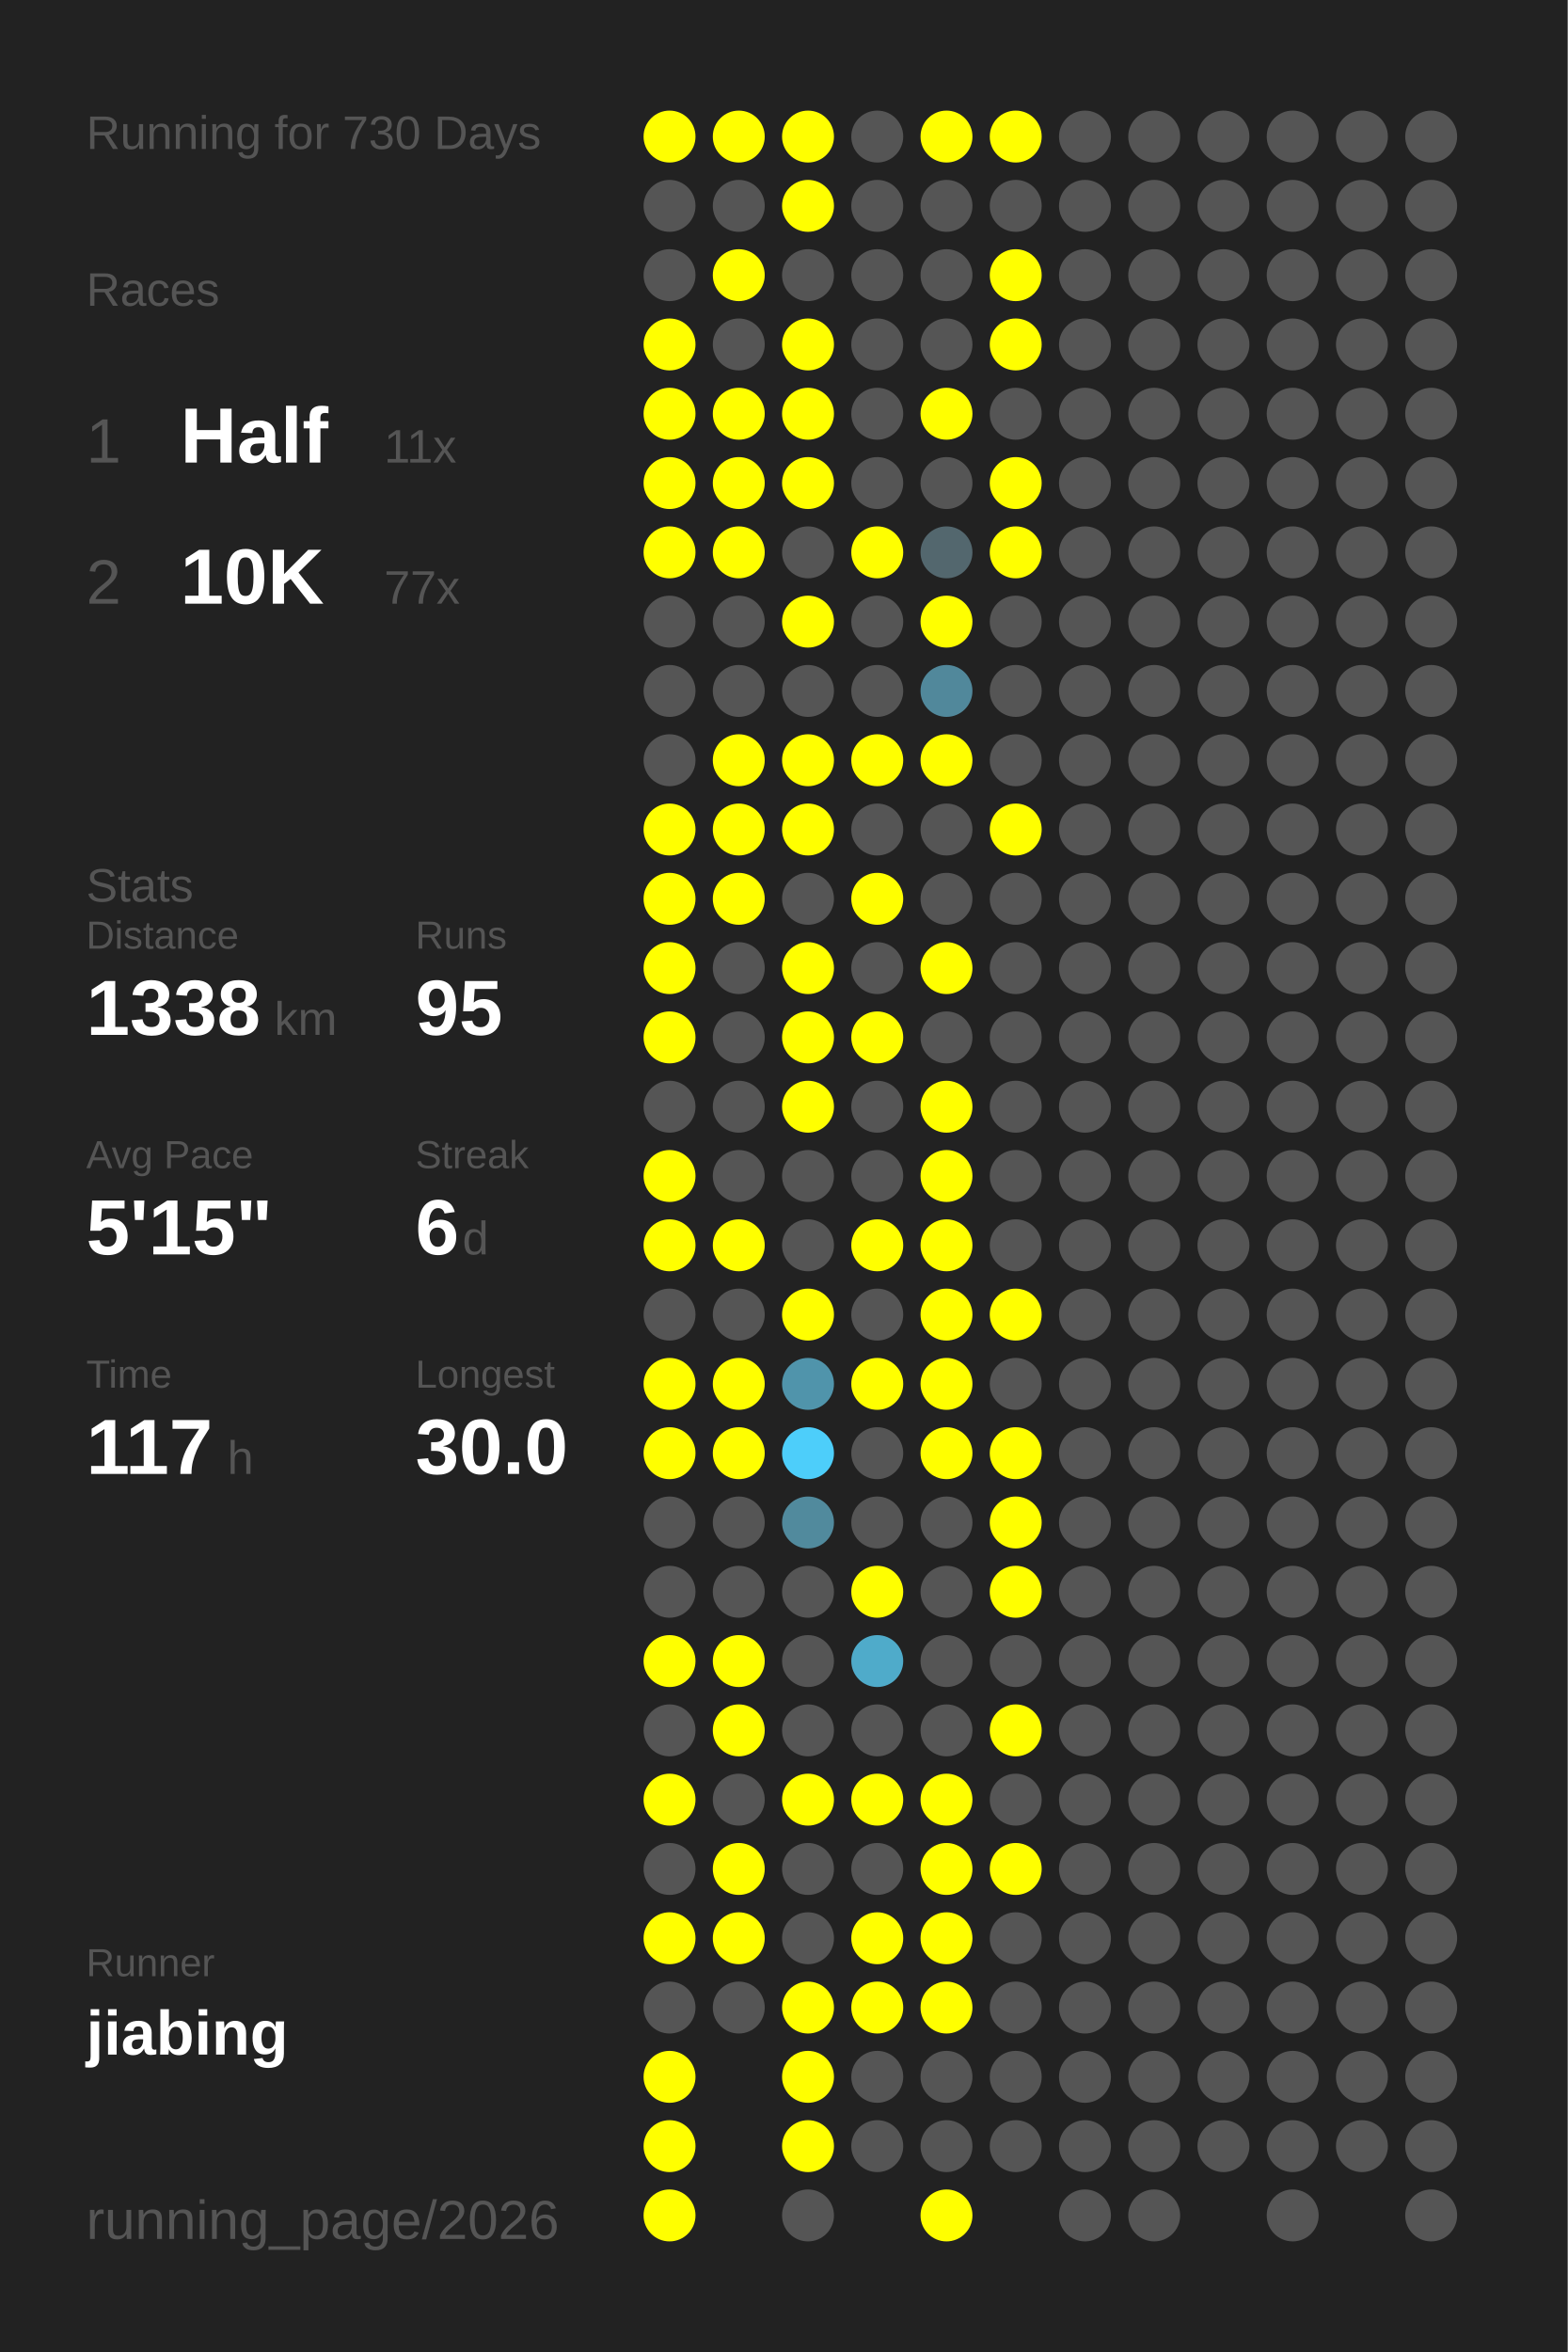
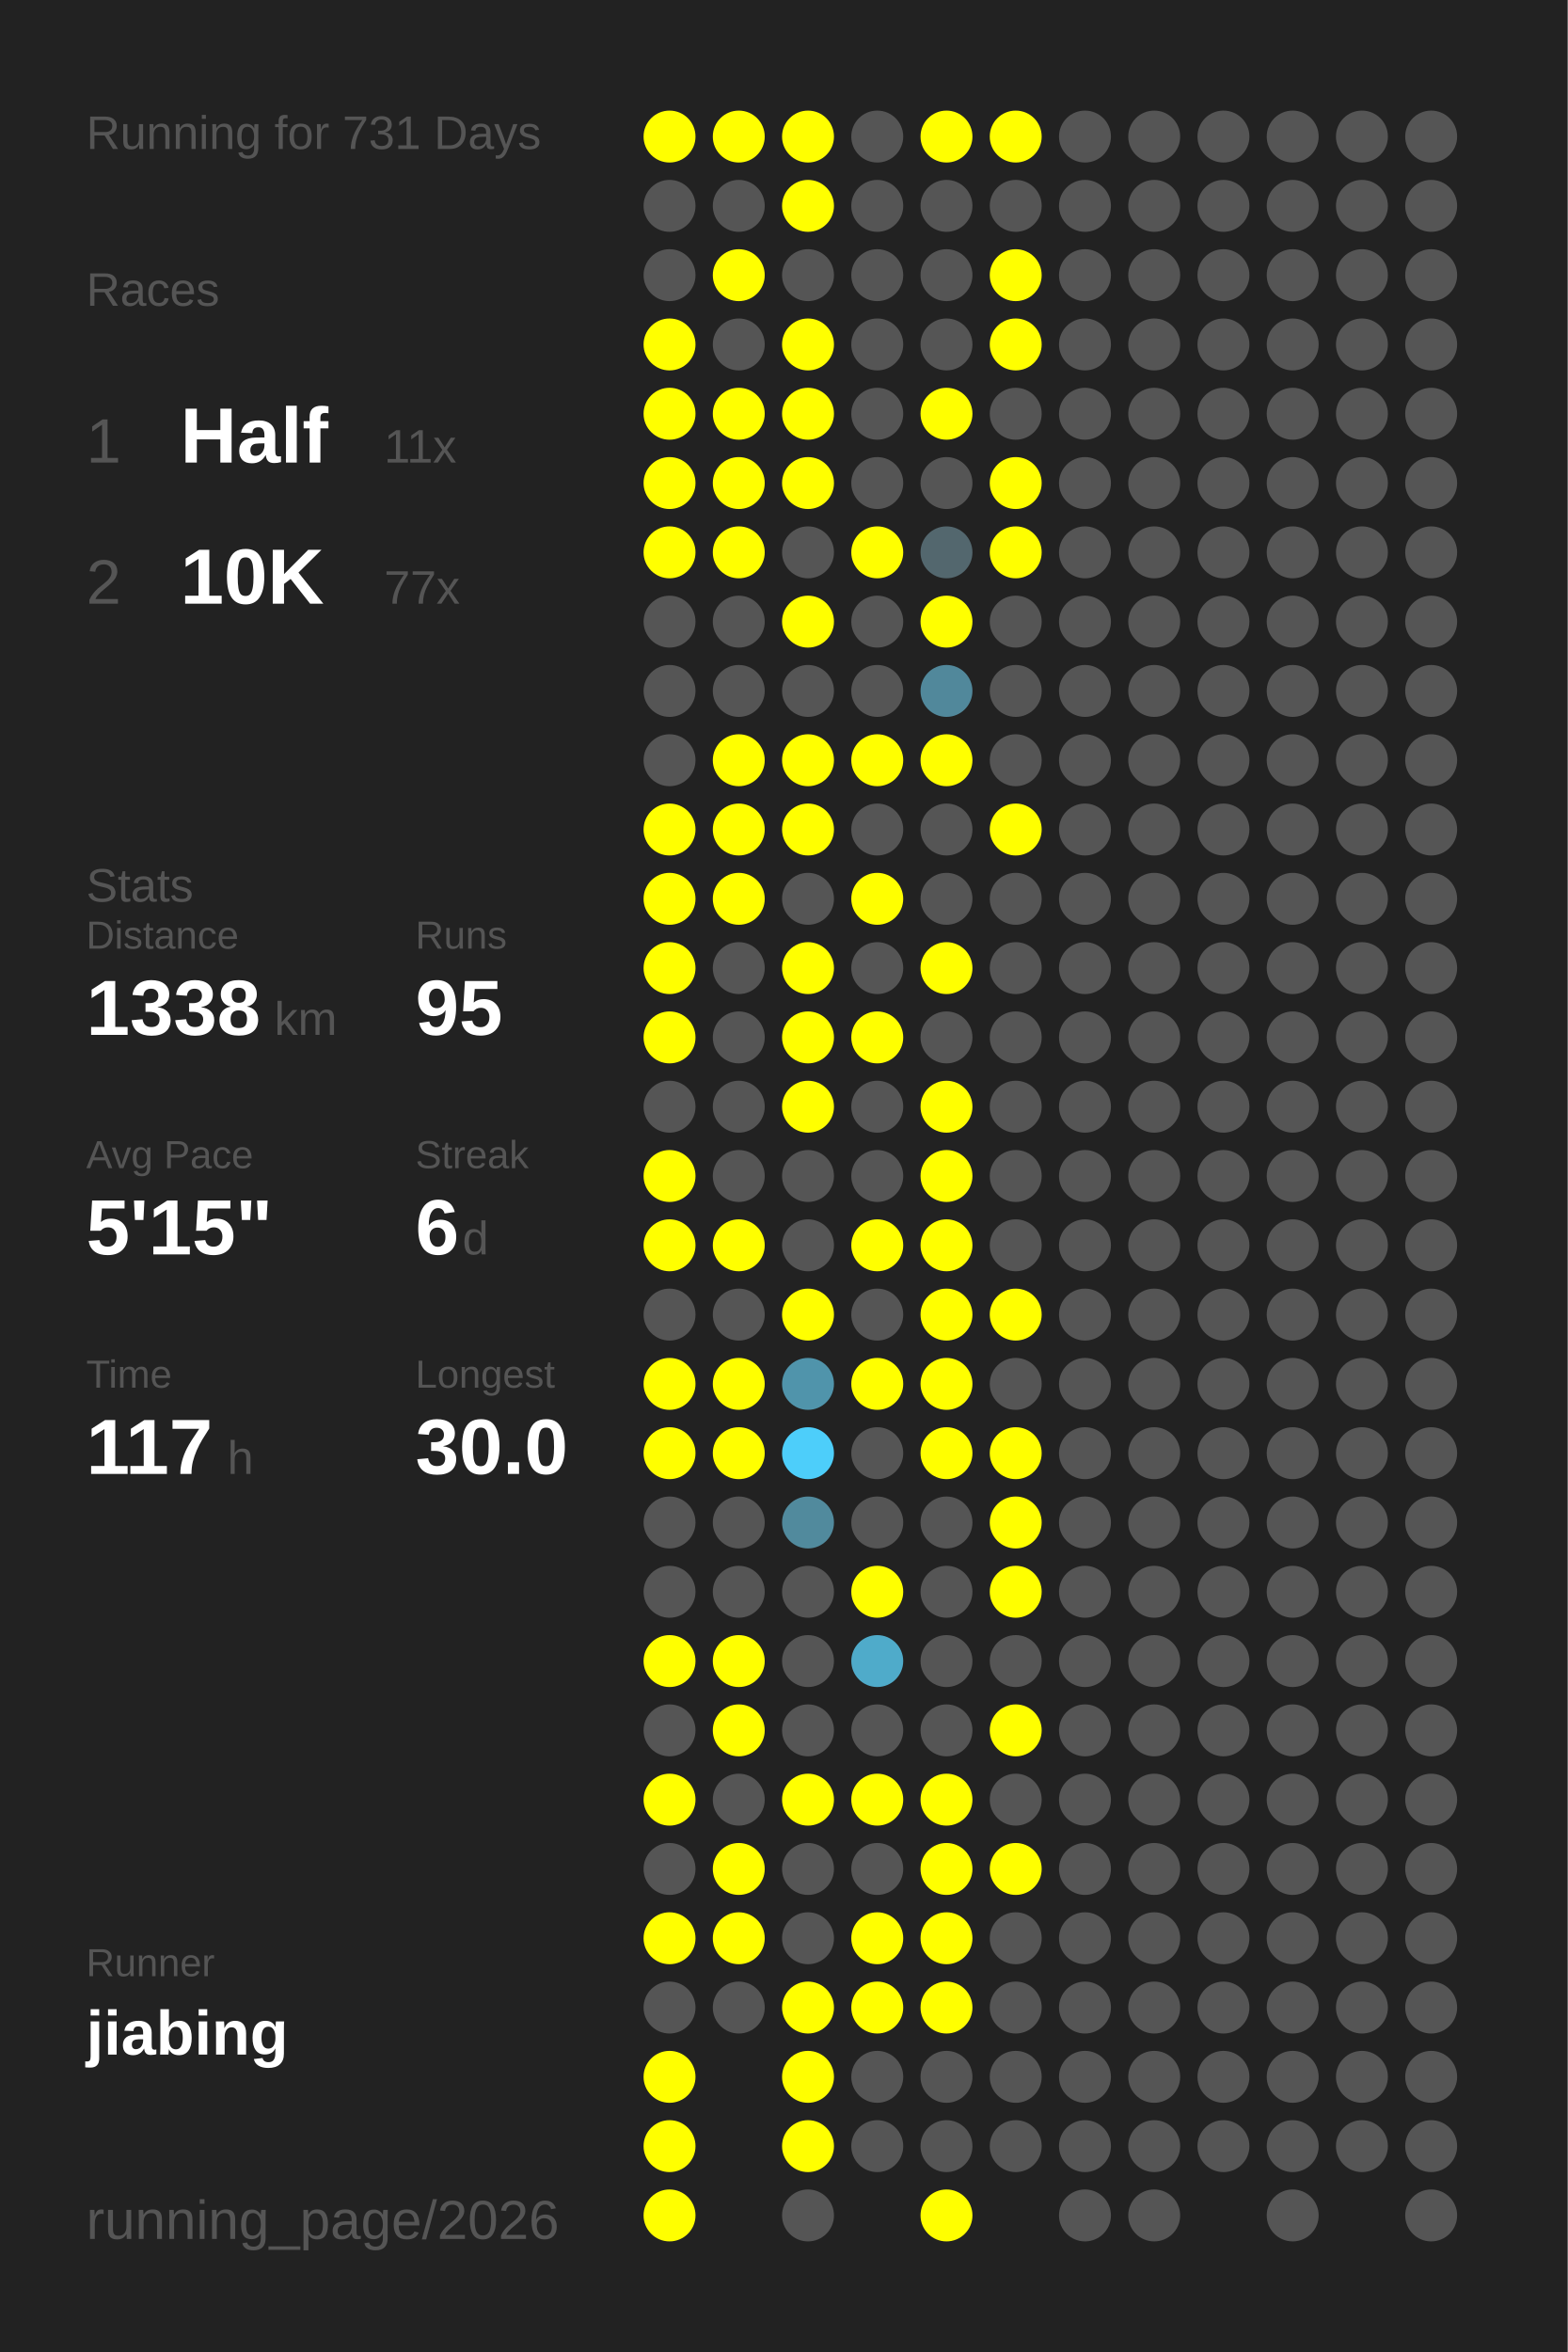
<svg xmlns="http://www.w3.org/2000/svg" baseProfile="full" height="300mm" version="1.1" viewBox="0,0,200,300" width="200mm">
  <defs />
  <rect fill="#222222" height="300" width="200" x="0" y="0" />
-   <text fill="#555555" style="font-size:6px; font-family:Arial;" x="11" y="19">Running for 730 Days</text>
+   <text fill="#555555" style="font-size:6px; font-family:Arial;" x="11" y="19">Running for 731 Days</text>
  <text fill="#555555" style="font-size:6px; font-family:Arial;" x="11" y="39">Races</text>
  <text fill="#555555" style="font-size:8px; font-family:Arial;" x="11" y="59">1</text>
  <text fill="#FFFFFF" style="font-size:10px; font-family:Arial; font-weight:bold;" x="23" y="59">Half</text>
  <text fill="#555555" style="font-size:6px; font-family:Arial;" x="49" y="59">11x</text>
  <text fill="#555555" style="font-size:8px; font-family:Arial;" x="11" y="77">2</text>
  <text fill="#FFFFFF" style="font-size:10px; font-family:Arial; font-weight:bold;" x="23" y="77">10K</text>
  <text fill="#555555" style="font-size:6px; font-family:Arial;" x="49" y="77">77x</text>
  <text fill="#555555" style="font-size:6px; font-family:Arial;" x="11" y="115">Stats</text>
  <text fill="#555555" style="font-size:5px; font-family:Arial;" x="11" y="121">Distance</text>
  <text fill="#FFFFFF" style="font-size:10px; font-family:Arial; font-weight:bold;" x="11" y="132">1338</text>
  <text fill="#555555" style="font-size:6px; font-family:Arial;" x="35" y="132">km</text>
  <text fill="#555555" style="font-size:5px; font-family:Arial;" x="53" y="121">Runs</text>
  <text fill="#FFFFFF" style="font-size:10px; font-family:Arial; font-weight:bold;" x="53" y="132">95</text>
  <text fill="#555555" style="font-size:5px; font-family:Arial;" x="11" y="149">Avg Pace</text>
  <text fill="#FFFFFF" style="font-size:10px; font-family:Arial; font-weight:bold;" x="11" y="160">5'15"</text>
  <text fill="#555555" style="font-size:5px; font-family:Arial;" x="53" y="149">Streak</text>
  <text fill="#FFFFFF" style="font-size:10px; font-family:Arial; font-weight:bold;" x="53" y="160">6</text>
  <text fill="#555555" style="font-size:6px; font-family:Arial;" x="59" y="160">d</text>
  <text fill="#555555" style="font-size:5px; font-family:Arial;" x="11" y="177">Time</text>
  <text fill="#FFFFFF" style="font-size:10px; font-family:Arial; font-weight:bold;" x="11" y="188">117</text>
  <text fill="#555555" style="font-size:6px; font-family:Arial;" x="29" y="188">h</text>
  <text fill="#555555" style="font-size:5px; font-family:Arial;" x="53" y="177">Longest</text>
  <text fill="#FFFFFF" style="font-size:10px; font-family:Arial; font-weight:bold;" x="53" y="188">30.0</text>
  <text fill="#555555" style="font-size:5px; font-family:Arial;" x="11" y="252.065">Runner</text>
  <text fill="#FFFFFF" style="font-size:8px; font-family:Arial; font-weight:bold;" x="11" y="262.065">jiabing</text>
  <text fill="#555555" style="font-size:7px; font-family:Arial;" x="11" y="285.581">running_page/2026</text>
  <circle cx="85.417" cy="17.419" fill="#FFFF00" r="3.312" />
  <circle cx="85.417" cy="26.258" fill="#555555" r="3.312" />
  <circle cx="85.417" cy="35.097" fill="#555555" r="3.312" />
  <circle cx="85.417" cy="43.935" fill="#FFFF00" r="3.312" />
  <circle cx="85.417" cy="52.774" fill="#FFFF00" r="3.312" />
  <circle cx="85.417" cy="61.613" fill="#FFFF00" r="3.312" />
  <circle cx="85.417" cy="70.452" fill="#FFFF00" r="3.312" />
  <circle cx="85.417" cy="79.29" fill="#555555" r="3.312" />
  <circle cx="85.417" cy="88.129" fill="#555555" r="3.312" />
  <circle cx="85.417" cy="96.968" fill="#555555" r="3.312" />
  <circle cx="85.417" cy="105.806" fill="#FFFF00" r="3.312" />
  <circle cx="85.417" cy="114.645" fill="#FFFF00" r="3.312" />
  <circle cx="85.417" cy="123.484" fill="#FFFF00" r="3.312" />
  <circle cx="85.417" cy="132.323" fill="#FFFF00" r="3.312" />
  <circle cx="85.417" cy="141.161" fill="#555555" r="3.312" />
  <circle cx="85.417" cy="150" fill="#FFFF00" r="3.312" />
  <circle cx="85.417" cy="158.839" fill="#FFFF00" r="3.312" />
  <circle cx="85.417" cy="167.677" fill="#555555" r="3.312" />
  <circle cx="85.417" cy="176.516" fill="#FFFF00" r="3.312" />
  <circle cx="85.417" cy="185.355" fill="#FFFF00" r="3.312" />
  <circle cx="85.417" cy="194.194" fill="#555555" r="3.312" />
  <circle cx="85.417" cy="203.032" fill="#555555" r="3.312" />
  <circle cx="85.417" cy="211.871" fill="#FFFF00" r="3.312" />
  <circle cx="85.417" cy="220.71" fill="#555555" r="3.312" />
  <circle cx="85.417" cy="229.548" fill="#FFFF00" r="3.312" />
  <circle cx="85.417" cy="238.387" fill="#555555" r="3.312" />
  <circle cx="85.417" cy="247.226" fill="#FFFF00" r="3.312" />
  <circle cx="85.417" cy="256.065" fill="#555555" r="3.312" />
  <circle cx="85.417" cy="264.903" fill="#FFFF00" r="3.312" />
  <circle cx="85.417" cy="273.742" fill="#FFFF00" r="3.312" />
  <circle cx="85.417" cy="282.581" fill="#FFFF00" r="3.312" />
  <circle cx="94.25" cy="17.419" fill="#FFFF00" r="3.312" />
  <circle cx="94.25" cy="26.258" fill="#555555" r="3.312" />
  <circle cx="94.25" cy="35.097" fill="#FFFF00" r="3.312" />
  <circle cx="94.25" cy="43.935" fill="#555555" r="3.312" />
  <circle cx="94.25" cy="52.774" fill="#FFFF00" r="3.312" />
  <circle cx="94.25" cy="61.613" fill="#FFFF00" r="3.312" />
  <circle cx="94.25" cy="70.452" fill="#FFFF00" r="3.312" />
  <circle cx="94.25" cy="79.29" fill="#555555" r="3.312" />
  <circle cx="94.25" cy="88.129" fill="#555555" r="3.312" />
  <circle cx="94.25" cy="96.968" fill="#FFFF00" r="3.312" />
  <circle cx="94.25" cy="105.806" fill="#FFFF00" r="3.312" />
  <circle cx="94.25" cy="114.645" fill="#FFFF00" r="3.312" />
  <circle cx="94.25" cy="123.484" fill="#555555" r="3.312" />
  <circle cx="94.25" cy="132.323" fill="#555555" r="3.312" />
  <circle cx="94.25" cy="141.161" fill="#555555" r="3.312" />
  <circle cx="94.25" cy="150" fill="#555555" r="3.312" />
  <circle cx="94.25" cy="158.839" fill="#FFFF00" r="3.312" />
  <circle cx="94.25" cy="167.677" fill="#555555" r="3.312" />
  <circle cx="94.25" cy="176.516" fill="#FFFF00" r="3.312" />
  <circle cx="94.25" cy="185.355" fill="#FFFF00" r="3.312" />
  <circle cx="94.25" cy="194.194" fill="#555555" r="3.312" />
  <circle cx="94.25" cy="203.032" fill="#555555" r="3.312" />
  <circle cx="94.25" cy="211.871" fill="#FFFF00" r="3.312" />
  <circle cx="94.25" cy="220.71" fill="#FFFF00" r="3.312" />
  <circle cx="94.25" cy="229.548" fill="#555555" r="3.312" />
  <circle cx="94.25" cy="238.387" fill="#FFFF00" r="3.312" />
  <circle cx="94.25" cy="247.226" fill="#FFFF00" r="3.312" />
  <circle cx="94.25" cy="256.065" fill="#555555" r="3.312" />
  <circle cx="103.083" cy="17.419" fill="#FFFF00" r="3.312" />
  <circle cx="103.083" cy="26.258" fill="#FFFF00" r="3.312" />
  <circle cx="103.083" cy="35.097" fill="#555555" r="3.312" />
  <circle cx="103.083" cy="43.935" fill="#FFFF00" r="3.312" />
  <circle cx="103.083" cy="52.774" fill="#FFFF00" r="3.312" />
  <circle cx="103.083" cy="61.613" fill="#FFFF00" r="3.312" />
  <circle cx="103.083" cy="70.452" fill="#555555" r="3.312" />
  <circle cx="103.083" cy="79.29" fill="#FFFF00" r="3.312" />
  <circle cx="103.083" cy="88.129" fill="#555555" r="3.312" />
  <circle cx="103.083" cy="96.968" fill="#FFFF00" r="3.312" />
  <circle cx="103.083" cy="105.806" fill="#FFFF00" r="3.312" />
  <circle cx="103.083" cy="114.645" fill="#555555" r="3.312" />
  <circle cx="103.083" cy="123.484" fill="#FFFF00" r="3.312" />
  <circle cx="103.083" cy="132.323" fill="#FFFF00" r="3.312" />
  <circle cx="103.083" cy="141.161" fill="#FFFF00" r="3.312" />
  <circle cx="103.083" cy="150" fill="#555555" r="3.312" />
  <circle cx="103.083" cy="158.839" fill="#555555" r="3.312" />
  <circle cx="103.083" cy="167.677" fill="#FFFF00" r="3.312" />
  <circle cx="103.083" cy="176.516" fill="#5094ab" r="3.312" />
  <circle cx="103.083" cy="185.355" fill="#4dcefa" r="3.312" />
  <circle cx="103.083" cy="194.194" fill="#518a9d" r="3.312" />
  <circle cx="103.083" cy="203.032" fill="#555555" r="3.312" />
  <circle cx="103.083" cy="211.871" fill="#555555" r="3.312" />
  <circle cx="103.083" cy="220.71" fill="#555555" r="3.312" />
  <circle cx="103.083" cy="229.548" fill="#FFFF00" r="3.312" />
  <circle cx="103.083" cy="238.387" fill="#555555" r="3.312" />
  <circle cx="103.083" cy="247.226" fill="#555555" r="3.312" />
  <circle cx="103.083" cy="256.065" fill="#FFFF00" r="3.312" />
  <circle cx="103.083" cy="264.903" fill="#FFFF00" r="3.312" />
  <circle cx="103.083" cy="273.742" fill="#FFFF00" r="3.312" />
  <circle cx="103.083" cy="282.581" fill="#555555" r="3.312" />
  <circle cx="111.917" cy="17.419" fill="#555555" r="3.312" />
  <circle cx="111.917" cy="26.258" fill="#555555" r="3.312" />
  <circle cx="111.917" cy="35.097" fill="#555555" r="3.312" />
  <circle cx="111.917" cy="43.935" fill="#555555" r="3.312" />
  <circle cx="111.917" cy="52.774" fill="#555555" r="3.312" />
  <circle cx="111.917" cy="61.613" fill="#555555" r="3.312" />
  <circle cx="111.917" cy="70.452" fill="#FFFF00" r="3.312" />
  <circle cx="111.917" cy="79.29" fill="#555555" r="3.312" />
  <circle cx="111.917" cy="88.129" fill="#555555" r="3.312" />
  <circle cx="111.917" cy="96.968" fill="#FFFF00" r="3.312" />
  <circle cx="111.917" cy="105.806" fill="#555555" r="3.312" />
  <circle cx="111.917" cy="114.645" fill="#FFFF00" r="3.312" />
  <circle cx="111.917" cy="123.484" fill="#555555" r="3.312" />
  <circle cx="111.917" cy="132.323" fill="#FFFF00" r="3.312" />
  <circle cx="111.917" cy="141.161" fill="#555555" r="3.312" />
  <circle cx="111.917" cy="150" fill="#555555" r="3.312" />
  <circle cx="111.917" cy="158.839" fill="#FFFF00" r="3.312" />
  <circle cx="111.917" cy="167.677" fill="#555555" r="3.312" />
  <circle cx="111.917" cy="176.516" fill="#FFFF00" r="3.312" />
  <circle cx="111.917" cy="185.355" fill="#555555" r="3.312" />
  <circle cx="111.917" cy="194.194" fill="#555555" r="3.312" />
  <circle cx="111.917" cy="203.032" fill="#FFFF00" r="3.312" />
  <circle cx="111.917" cy="211.871" fill="#4fabca" r="3.312" />
  <circle cx="111.917" cy="220.71" fill="#555555" r="3.312" />
  <circle cx="111.917" cy="229.548" fill="#FFFF00" r="3.312" />
  <circle cx="111.917" cy="238.387" fill="#555555" r="3.312" />
  <circle cx="111.917" cy="247.226" fill="#FFFF00" r="3.312" />
  <circle cx="111.917" cy="256.065" fill="#FFFF00" r="3.312" />
  <circle cx="111.917" cy="264.903" fill="#555555" r="3.312" />
  <circle cx="111.917" cy="273.742" fill="#555555" r="3.312" />
  <circle cx="120.75" cy="17.419" fill="#FFFF00" r="3.312" />
  <circle cx="120.75" cy="26.258" fill="#555555" r="3.312" />
  <circle cx="120.75" cy="35.097" fill="#555555" r="3.312" />
  <circle cx="120.75" cy="43.935" fill="#555555" r="3.312" />
  <circle cx="120.75" cy="52.774" fill="#FFFF00" r="3.312" />
  <circle cx="120.75" cy="61.613" fill="#555555" r="3.312" />
  <circle cx="120.75" cy="70.452" fill="#53676e" r="3.312" />
  <circle cx="120.75" cy="79.29" fill="#FFFF00" r="3.312" />
  <circle cx="120.75" cy="88.129" fill="#51889b" r="3.312" />
  <circle cx="120.75" cy="96.968" fill="#FFFF00" r="3.312" />
  <circle cx="120.75" cy="105.806" fill="#555555" r="3.312" />
  <circle cx="120.75" cy="114.645" fill="#555555" r="3.312" />
  <circle cx="120.75" cy="123.484" fill="#FFFF00" r="3.312" />
  <circle cx="120.75" cy="132.323" fill="#555555" r="3.312" />
  <circle cx="120.75" cy="141.161" fill="#FFFF00" r="3.312" />
  <circle cx="120.75" cy="150" fill="#FFFF00" r="3.312" />
  <circle cx="120.75" cy="158.839" fill="#FFFF00" r="3.312" />
  <circle cx="120.75" cy="167.677" fill="#FFFF00" r="3.312" />
  <circle cx="120.75" cy="176.516" fill="#FFFF00" r="3.312" />
  <circle cx="120.75" cy="185.355" fill="#FFFF00" r="3.312" />
  <circle cx="120.75" cy="194.194" fill="#555555" r="3.312" />
  <circle cx="120.75" cy="203.032" fill="#555555" r="3.312" />
  <circle cx="120.75" cy="211.871" fill="#555555" r="3.312" />
  <circle cx="120.75" cy="220.71" fill="#555555" r="3.312" />
  <circle cx="120.75" cy="229.548" fill="#FFFF00" r="3.312" />
  <circle cx="120.75" cy="238.387" fill="#FFFF00" r="3.312" />
  <circle cx="120.75" cy="247.226" fill="#FFFF00" r="3.312" />
  <circle cx="120.75" cy="256.065" fill="#FFFF00" r="3.312" />
  <circle cx="120.75" cy="264.903" fill="#555555" r="3.312" />
  <circle cx="120.75" cy="273.742" fill="#555555" r="3.312" />
  <circle cx="120.75" cy="282.581" fill="#FFFF00" r="3.312" />
  <circle cx="129.583" cy="17.419" fill="#FFFF00" r="3.312" />
  <circle cx="129.583" cy="26.258" fill="#555555" r="3.312" />
  <circle cx="129.583" cy="35.097" fill="#FFFF00" r="3.312" />
  <circle cx="129.583" cy="43.935" fill="#FFFF00" r="3.312" />
  <circle cx="129.583" cy="52.774" fill="#555555" r="3.312" />
  <circle cx="129.583" cy="61.613" fill="#FFFF00" r="3.312" />
  <circle cx="129.583" cy="70.452" fill="#FFFF00" r="3.312" />
  <circle cx="129.583" cy="79.29" fill="#555555" r="3.312" />
  <circle cx="129.583" cy="88.129" fill="#555555" r="3.312" />
  <circle cx="129.583" cy="96.968" fill="#555555" r="3.312" />
  <circle cx="129.583" cy="105.806" fill="#FFFF00" r="3.312" />
  <circle cx="129.583" cy="114.645" fill="#555555" r="3.312" />
  <circle cx="129.583" cy="123.484" fill="#555555" r="3.312" />
  <circle cx="129.583" cy="132.323" fill="#555555" r="3.312" />
  <circle cx="129.583" cy="141.161" fill="#555555" r="3.312" />
  <circle cx="129.583" cy="150" fill="#555555" r="3.312" />
  <circle cx="129.583" cy="158.839" fill="#555555" r="3.312" />
  <circle cx="129.583" cy="167.677" fill="#FFFF00" r="3.312" />
  <circle cx="129.583" cy="176.516" fill="#555555" r="3.312" />
  <circle cx="129.583" cy="185.355" fill="#FFFF00" r="3.312" />
  <circle cx="129.583" cy="194.194" fill="#FFFF00" r="3.312" />
  <circle cx="129.583" cy="203.032" fill="#FFFF00" r="3.312" />
  <circle cx="129.583" cy="211.871" fill="#555555" r="3.312" />
  <circle cx="129.583" cy="220.71" fill="#FFFF00" r="3.312" />
  <circle cx="129.583" cy="229.548" fill="#555555" r="3.312" />
  <circle cx="129.583" cy="238.387" fill="#FFFF00" r="3.312" />
  <circle cx="129.583" cy="247.226" fill="#555555" r="3.312" />
  <circle cx="129.583" cy="256.065" fill="#555555" r="3.312" />
  <circle cx="129.583" cy="264.903" fill="#555555" r="3.312" />
  <circle cx="129.583" cy="273.742" fill="#555555" r="3.312" />
  <circle cx="138.417" cy="17.419" fill="#555555" r="3.312" />
  <circle cx="138.417" cy="26.258" fill="#555555" r="3.312" />
  <circle cx="138.417" cy="35.097" fill="#555555" r="3.312" />
  <circle cx="138.417" cy="43.935" fill="#555555" r="3.312" />
  <circle cx="138.417" cy="52.774" fill="#555555" r="3.312" />
  <circle cx="138.417" cy="61.613" fill="#555555" r="3.312" />
  <circle cx="138.417" cy="70.452" fill="#555555" r="3.312" />
  <circle cx="138.417" cy="79.29" fill="#555555" r="3.312" />
  <circle cx="138.417" cy="88.129" fill="#555555" r="3.312" />
  <circle cx="138.417" cy="96.968" fill="#555555" r="3.312" />
  <circle cx="138.417" cy="105.806" fill="#555555" r="3.312" />
  <circle cx="138.417" cy="114.645" fill="#555555" r="3.312" />
  <circle cx="138.417" cy="123.484" fill="#555555" r="3.312" />
  <circle cx="138.417" cy="132.323" fill="#555555" r="3.312" />
  <circle cx="138.417" cy="141.161" fill="#555555" r="3.312" />
  <circle cx="138.417" cy="150" fill="#555555" r="3.312" />
  <circle cx="138.417" cy="158.839" fill="#555555" r="3.312" />
  <circle cx="138.417" cy="167.677" fill="#555555" r="3.312" />
  <circle cx="138.417" cy="176.516" fill="#555555" r="3.312" />
  <circle cx="138.417" cy="185.355" fill="#555555" r="3.312" />
  <circle cx="138.417" cy="194.194" fill="#555555" r="3.312" />
  <circle cx="138.417" cy="203.032" fill="#555555" r="3.312" />
  <circle cx="138.417" cy="211.871" fill="#555555" r="3.312" />
  <circle cx="138.417" cy="220.71" fill="#555555" r="3.312" />
  <circle cx="138.417" cy="229.548" fill="#555555" r="3.312" />
  <circle cx="138.417" cy="238.387" fill="#555555" r="3.312" />
  <circle cx="138.417" cy="247.226" fill="#555555" r="3.312" />
  <circle cx="138.417" cy="256.065" fill="#555555" r="3.312" />
  <circle cx="138.417" cy="264.903" fill="#555555" r="3.312" />
  <circle cx="138.417" cy="273.742" fill="#555555" r="3.312" />
  <circle cx="138.417" cy="282.581" fill="#555555" r="3.312" />
  <circle cx="147.25" cy="17.419" fill="#555555" r="3.312" />
  <circle cx="147.25" cy="26.258" fill="#555555" r="3.312" />
  <circle cx="147.25" cy="35.097" fill="#555555" r="3.312" />
  <circle cx="147.25" cy="43.935" fill="#555555" r="3.312" />
  <circle cx="147.25" cy="52.774" fill="#555555" r="3.312" />
  <circle cx="147.25" cy="61.613" fill="#555555" r="3.312" />
  <circle cx="147.25" cy="70.452" fill="#555555" r="3.312" />
  <circle cx="147.25" cy="79.29" fill="#555555" r="3.312" />
  <circle cx="147.25" cy="88.129" fill="#555555" r="3.312" />
  <circle cx="147.25" cy="96.968" fill="#555555" r="3.312" />
  <circle cx="147.25" cy="105.806" fill="#555555" r="3.312" />
  <circle cx="147.25" cy="114.645" fill="#555555" r="3.312" />
  <circle cx="147.25" cy="123.484" fill="#555555" r="3.312" />
  <circle cx="147.25" cy="132.323" fill="#555555" r="3.312" />
  <circle cx="147.25" cy="141.161" fill="#555555" r="3.312" />
  <circle cx="147.25" cy="150" fill="#555555" r="3.312" />
  <circle cx="147.25" cy="158.839" fill="#555555" r="3.312" />
  <circle cx="147.25" cy="167.677" fill="#555555" r="3.312" />
  <circle cx="147.25" cy="176.516" fill="#555555" r="3.312" />
  <circle cx="147.25" cy="185.355" fill="#555555" r="3.312" />
  <circle cx="147.25" cy="194.194" fill="#555555" r="3.312" />
  <circle cx="147.25" cy="203.032" fill="#555555" r="3.312" />
  <circle cx="147.25" cy="211.871" fill="#555555" r="3.312" />
  <circle cx="147.25" cy="220.71" fill="#555555" r="3.312" />
  <circle cx="147.25" cy="229.548" fill="#555555" r="3.312" />
  <circle cx="147.25" cy="238.387" fill="#555555" r="3.312" />
  <circle cx="147.25" cy="247.226" fill="#555555" r="3.312" />
  <circle cx="147.25" cy="256.065" fill="#555555" r="3.312" />
  <circle cx="147.25" cy="264.903" fill="#555555" r="3.312" />
  <circle cx="147.25" cy="273.742" fill="#555555" r="3.312" />
  <circle cx="147.25" cy="282.581" fill="#555555" r="3.312" />
  <circle cx="156.083" cy="17.419" fill="#555555" r="3.312" />
  <circle cx="156.083" cy="26.258" fill="#555555" r="3.312" />
  <circle cx="156.083" cy="35.097" fill="#555555" r="3.312" />
  <circle cx="156.083" cy="43.935" fill="#555555" r="3.312" />
  <circle cx="156.083" cy="52.774" fill="#555555" r="3.312" />
  <circle cx="156.083" cy="61.613" fill="#555555" r="3.312" />
  <circle cx="156.083" cy="70.452" fill="#555555" r="3.312" />
  <circle cx="156.083" cy="79.29" fill="#555555" r="3.312" />
  <circle cx="156.083" cy="88.129" fill="#555555" r="3.312" />
  <circle cx="156.083" cy="96.968" fill="#555555" r="3.312" />
  <circle cx="156.083" cy="105.806" fill="#555555" r="3.312" />
  <circle cx="156.083" cy="114.645" fill="#555555" r="3.312" />
  <circle cx="156.083" cy="123.484" fill="#555555" r="3.312" />
  <circle cx="156.083" cy="132.323" fill="#555555" r="3.312" />
  <circle cx="156.083" cy="141.161" fill="#555555" r="3.312" />
  <circle cx="156.083" cy="150" fill="#555555" r="3.312" />
  <circle cx="156.083" cy="158.839" fill="#555555" r="3.312" />
  <circle cx="156.083" cy="167.677" fill="#555555" r="3.312" />
  <circle cx="156.083" cy="176.516" fill="#555555" r="3.312" />
  <circle cx="156.083" cy="185.355" fill="#555555" r="3.312" />
  <circle cx="156.083" cy="194.194" fill="#555555" r="3.312" />
  <circle cx="156.083" cy="203.032" fill="#555555" r="3.312" />
  <circle cx="156.083" cy="211.871" fill="#555555" r="3.312" />
  <circle cx="156.083" cy="220.71" fill="#555555" r="3.312" />
  <circle cx="156.083" cy="229.548" fill="#555555" r="3.312" />
  <circle cx="156.083" cy="238.387" fill="#555555" r="3.312" />
  <circle cx="156.083" cy="247.226" fill="#555555" r="3.312" />
  <circle cx="156.083" cy="256.065" fill="#555555" r="3.312" />
  <circle cx="156.083" cy="264.903" fill="#555555" r="3.312" />
  <circle cx="156.083" cy="273.742" fill="#555555" r="3.312" />
  <circle cx="164.917" cy="17.419" fill="#555555" r="3.312" />
  <circle cx="164.917" cy="26.258" fill="#555555" r="3.312" />
  <circle cx="164.917" cy="35.097" fill="#555555" r="3.312" />
  <circle cx="164.917" cy="43.935" fill="#555555" r="3.312" />
  <circle cx="164.917" cy="52.774" fill="#555555" r="3.312" />
  <circle cx="164.917" cy="61.613" fill="#555555" r="3.312" />
  <circle cx="164.917" cy="70.452" fill="#555555" r="3.312" />
  <circle cx="164.917" cy="79.29" fill="#555555" r="3.312" />
  <circle cx="164.917" cy="88.129" fill="#555555" r="3.312" />
  <circle cx="164.917" cy="96.968" fill="#555555" r="3.312" />
  <circle cx="164.917" cy="105.806" fill="#555555" r="3.312" />
  <circle cx="164.917" cy="114.645" fill="#555555" r="3.312" />
  <circle cx="164.917" cy="123.484" fill="#555555" r="3.312" />
  <circle cx="164.917" cy="132.323" fill="#555555" r="3.312" />
  <circle cx="164.917" cy="141.161" fill="#555555" r="3.312" />
  <circle cx="164.917" cy="150" fill="#555555" r="3.312" />
  <circle cx="164.917" cy="158.839" fill="#555555" r="3.312" />
  <circle cx="164.917" cy="167.677" fill="#555555" r="3.312" />
  <circle cx="164.917" cy="176.516" fill="#555555" r="3.312" />
  <circle cx="164.917" cy="185.355" fill="#555555" r="3.312" />
  <circle cx="164.917" cy="194.194" fill="#555555" r="3.312" />
  <circle cx="164.917" cy="203.032" fill="#555555" r="3.312" />
  <circle cx="164.917" cy="211.871" fill="#555555" r="3.312" />
  <circle cx="164.917" cy="220.71" fill="#555555" r="3.312" />
  <circle cx="164.917" cy="229.548" fill="#555555" r="3.312" />
  <circle cx="164.917" cy="238.387" fill="#555555" r="3.312" />
  <circle cx="164.917" cy="247.226" fill="#555555" r="3.312" />
  <circle cx="164.917" cy="256.065" fill="#555555" r="3.312" />
  <circle cx="164.917" cy="264.903" fill="#555555" r="3.312" />
  <circle cx="164.917" cy="273.742" fill="#555555" r="3.312" />
  <circle cx="164.917" cy="282.581" fill="#555555" r="3.312" />
  <circle cx="173.75" cy="17.419" fill="#555555" r="3.312" />
  <circle cx="173.75" cy="26.258" fill="#555555" r="3.312" />
  <circle cx="173.75" cy="35.097" fill="#555555" r="3.312" />
  <circle cx="173.75" cy="43.935" fill="#555555" r="3.312" />
  <circle cx="173.75" cy="52.774" fill="#555555" r="3.312" />
  <circle cx="173.75" cy="61.613" fill="#555555" r="3.312" />
  <circle cx="173.75" cy="70.452" fill="#555555" r="3.312" />
  <circle cx="173.75" cy="79.29" fill="#555555" r="3.312" />
  <circle cx="173.75" cy="88.129" fill="#555555" r="3.312" />
  <circle cx="173.75" cy="96.968" fill="#555555" r="3.312" />
  <circle cx="173.75" cy="105.806" fill="#555555" r="3.312" />
  <circle cx="173.75" cy="114.645" fill="#555555" r="3.312" />
  <circle cx="173.75" cy="123.484" fill="#555555" r="3.312" />
  <circle cx="173.75" cy="132.323" fill="#555555" r="3.312" />
  <circle cx="173.75" cy="141.161" fill="#555555" r="3.312" />
  <circle cx="173.75" cy="150" fill="#555555" r="3.312" />
  <circle cx="173.75" cy="158.839" fill="#555555" r="3.312" />
  <circle cx="173.75" cy="167.677" fill="#555555" r="3.312" />
  <circle cx="173.75" cy="176.516" fill="#555555" r="3.312" />
  <circle cx="173.75" cy="185.355" fill="#555555" r="3.312" />
  <circle cx="173.75" cy="194.194" fill="#555555" r="3.312" />
  <circle cx="173.75" cy="203.032" fill="#555555" r="3.312" />
  <circle cx="173.75" cy="211.871" fill="#555555" r="3.312" />
  <circle cx="173.75" cy="220.71" fill="#555555" r="3.312" />
  <circle cx="173.75" cy="229.548" fill="#555555" r="3.312" />
  <circle cx="173.75" cy="238.387" fill="#555555" r="3.312" />
  <circle cx="173.75" cy="247.226" fill="#555555" r="3.312" />
  <circle cx="173.75" cy="256.065" fill="#555555" r="3.312" />
  <circle cx="173.75" cy="264.903" fill="#555555" r="3.312" />
  <circle cx="173.75" cy="273.742" fill="#555555" r="3.312" />
  <circle cx="182.583" cy="17.419" fill="#555555" r="3.312" />
  <circle cx="182.583" cy="26.258" fill="#555555" r="3.312" />
  <circle cx="182.583" cy="35.097" fill="#555555" r="3.312" />
  <circle cx="182.583" cy="43.935" fill="#555555" r="3.312" />
  <circle cx="182.583" cy="52.774" fill="#555555" r="3.312" />
  <circle cx="182.583" cy="61.613" fill="#555555" r="3.312" />
  <circle cx="182.583" cy="70.452" fill="#555555" r="3.312" />
  <circle cx="182.583" cy="79.29" fill="#555555" r="3.312" />
  <circle cx="182.583" cy="88.129" fill="#555555" r="3.312" />
  <circle cx="182.583" cy="96.968" fill="#555555" r="3.312" />
  <circle cx="182.583" cy="105.806" fill="#555555" r="3.312" />
  <circle cx="182.583" cy="114.645" fill="#555555" r="3.312" />
  <circle cx="182.583" cy="123.484" fill="#555555" r="3.312" />
  <circle cx="182.583" cy="132.323" fill="#555555" r="3.312" />
  <circle cx="182.583" cy="141.161" fill="#555555" r="3.312" />
  <circle cx="182.583" cy="150" fill="#555555" r="3.312" />
  <circle cx="182.583" cy="158.839" fill="#555555" r="3.312" />
  <circle cx="182.583" cy="167.677" fill="#555555" r="3.312" />
  <circle cx="182.583" cy="176.516" fill="#555555" r="3.312" />
  <circle cx="182.583" cy="185.355" fill="#555555" r="3.312" />
  <circle cx="182.583" cy="194.194" fill="#555555" r="3.312" />
  <circle cx="182.583" cy="203.032" fill="#555555" r="3.312" />
  <circle cx="182.583" cy="211.871" fill="#555555" r="3.312" />
  <circle cx="182.583" cy="220.71" fill="#555555" r="3.312" />
  <circle cx="182.583" cy="229.548" fill="#555555" r="3.312" />
  <circle cx="182.583" cy="238.387" fill="#555555" r="3.312" />
  <circle cx="182.583" cy="247.226" fill="#555555" r="3.312" />
  <circle cx="182.583" cy="256.065" fill="#555555" r="3.312" />
  <circle cx="182.583" cy="264.903" fill="#555555" r="3.312" />
  <circle cx="182.583" cy="273.742" fill="#555555" r="3.312" />
  <circle cx="182.583" cy="282.581" fill="#555555" r="3.312" />
</svg>
